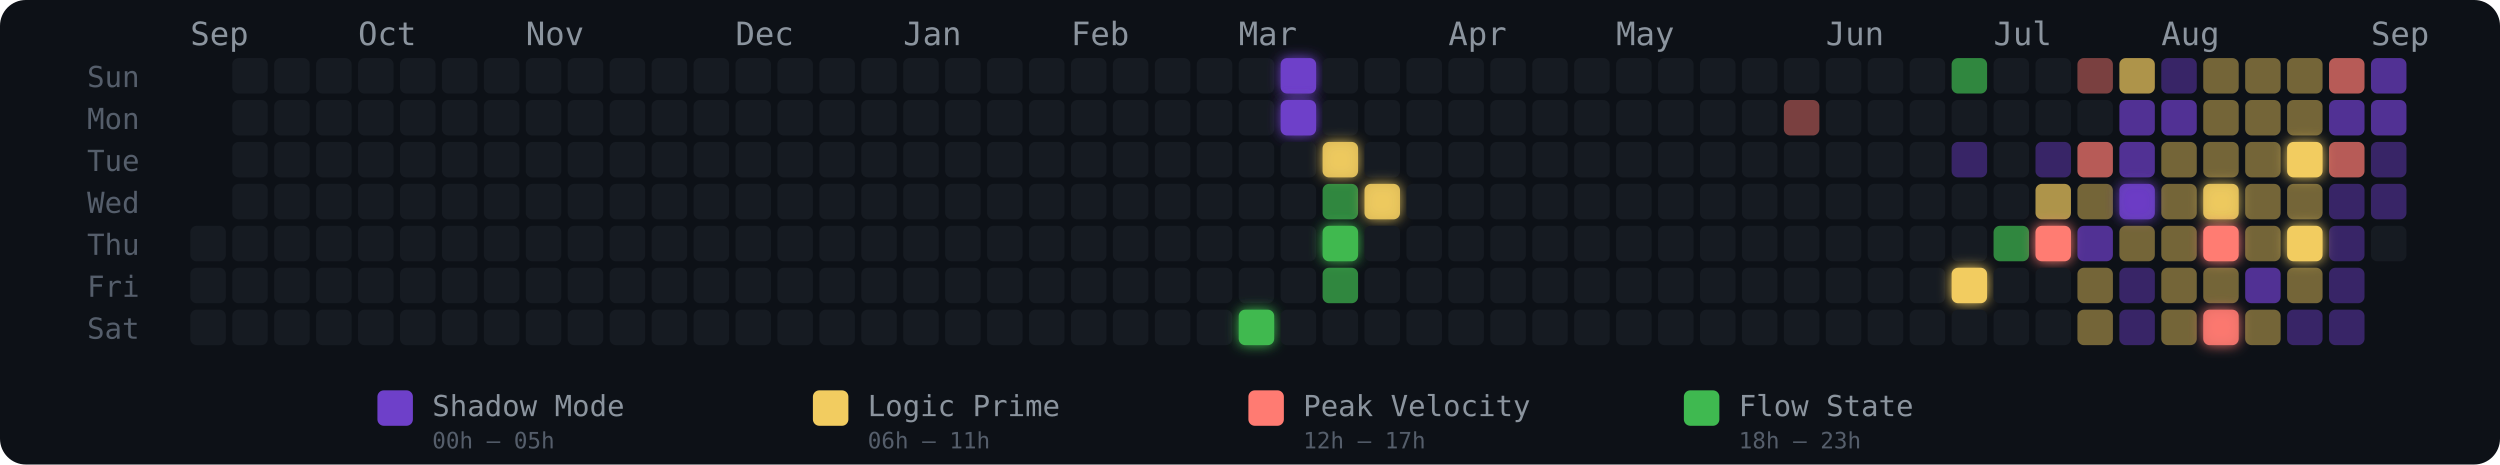
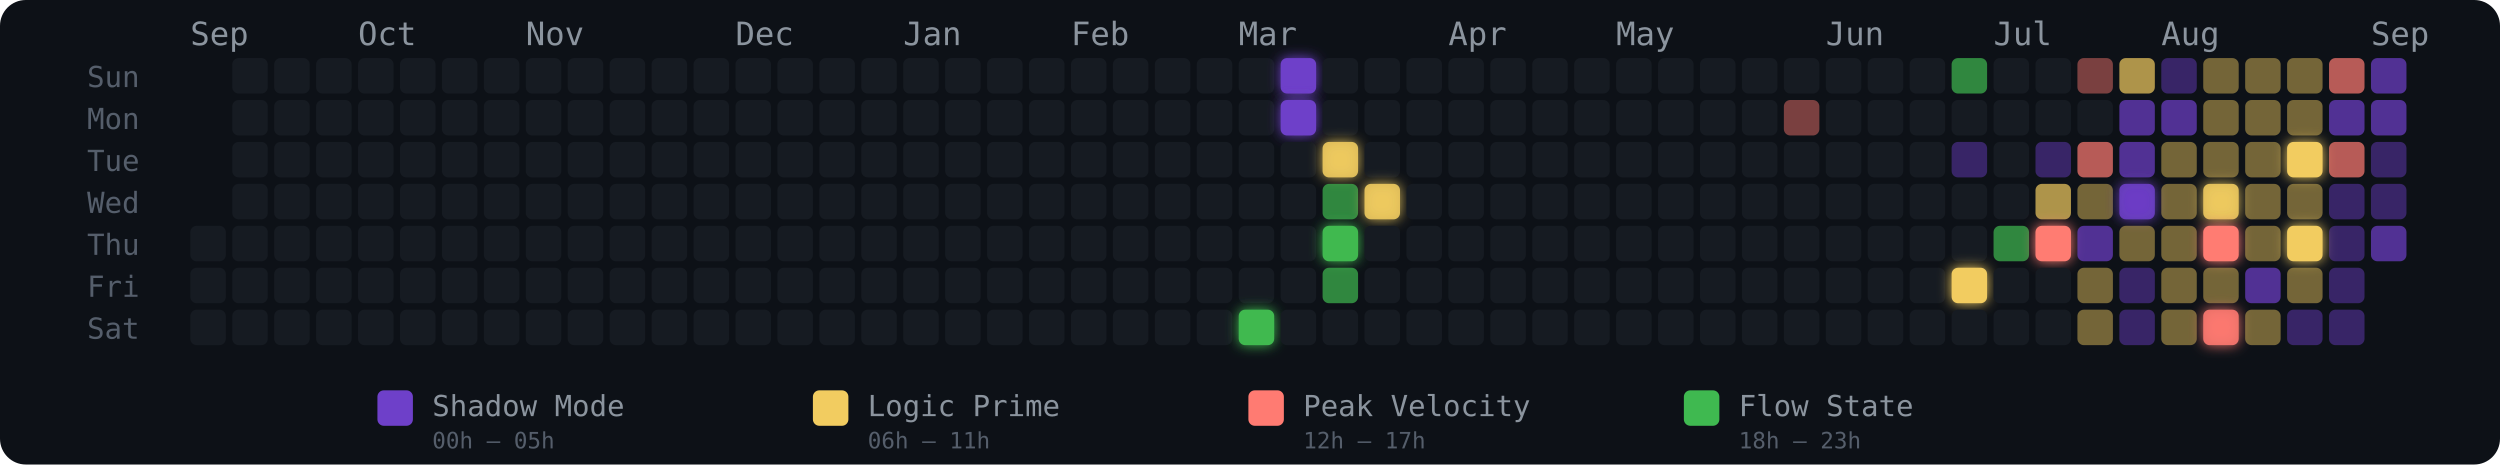
<svg xmlns="http://www.w3.org/2000/svg" width="775" height="144" viewBox="0 0 775 144" role="img" aria-label="Energy Rhythm Contribution Graph for hugotakeda">
  <defs>
    <filter id="glow-25-6" x="-50%" y="-50%" width="200%" height="200%">
      <feGaussianBlur stdDeviation="2" result="blur" />
      <feMerge>
        <feMergeNode in="blur" />
        <feMergeNode in="SourceGraphic" />
      </feMerge>
    </filter>
    <filter id="glow-26-0" x="-50%" y="-50%" width="200%" height="200%">
      <feGaussianBlur stdDeviation="2" result="blur" />
      <feMerge>
        <feMergeNode in="blur" />
        <feMergeNode in="SourceGraphic" />
      </feMerge>
    </filter>
    <filter id="glow-26-1" x="-50%" y="-50%" width="200%" height="200%">
      <feGaussianBlur stdDeviation="2" result="blur" />
      <feMerge>
        <feMergeNode in="blur" />
        <feMergeNode in="SourceGraphic" />
      </feMerge>
    </filter>
    <filter id="glow-27-2" x="-50%" y="-50%" width="200%" height="200%">
      <feGaussianBlur stdDeviation="2" result="blur" />
      <feMerge>
        <feMergeNode in="blur" />
        <feMergeNode in="SourceGraphic" />
      </feMerge>
    </filter>
    <filter id="glow-27-4" x="-50%" y="-50%" width="200%" height="200%">
      <feGaussianBlur stdDeviation="2" result="blur" />
      <feMerge>
        <feMergeNode in="blur" />
        <feMergeNode in="SourceGraphic" />
      </feMerge>
    </filter>
    <filter id="glow-28-3" x="-50%" y="-50%" width="200%" height="200%">
      <feGaussianBlur stdDeviation="2" result="blur" />
      <feMerge>
        <feMergeNode in="blur" />
        <feMergeNode in="SourceGraphic" />
      </feMerge>
    </filter>
    <filter id="glow-42-5" x="-50%" y="-50%" width="200%" height="200%">
      <feGaussianBlur stdDeviation="2" result="blur" />
      <feMerge>
        <feMergeNode in="blur" />
        <feMergeNode in="SourceGraphic" />
      </feMerge>
    </filter>
    <filter id="glow-44-4" x="-50%" y="-50%" width="200%" height="200%">
      <feGaussianBlur stdDeviation="2" result="blur" />
      <feMerge>
        <feMergeNode in="blur" />
        <feMergeNode in="SourceGraphic" />
      </feMerge>
    </filter>
    <filter id="glow-46-3" x="-50%" y="-50%" width="200%" height="200%">
      <feGaussianBlur stdDeviation="2" result="blur" />
      <feMerge>
        <feMergeNode in="blur" />
        <feMergeNode in="SourceGraphic" />
      </feMerge>
    </filter>
    <filter id="glow-48-3" x="-50%" y="-50%" width="200%" height="200%">
      <feGaussianBlur stdDeviation="2" result="blur" />
      <feMerge>
        <feMergeNode in="blur" />
        <feMergeNode in="SourceGraphic" />
      </feMerge>
    </filter>
    <filter id="glow-48-4" x="-50%" y="-50%" width="200%" height="200%">
      <feGaussianBlur stdDeviation="2" result="blur" />
      <feMerge>
        <feMergeNode in="blur" />
        <feMergeNode in="SourceGraphic" />
      </feMerge>
    </filter>
    <filter id="glow-48-6" x="-50%" y="-50%" width="200%" height="200%">
      <feGaussianBlur stdDeviation="2" result="blur" />
      <feMerge>
        <feMergeNode in="blur" />
        <feMergeNode in="SourceGraphic" />
      </feMerge>
    </filter>
    <filter id="glow-50-2" x="-50%" y="-50%" width="200%" height="200%">
      <feGaussianBlur stdDeviation="2" result="blur" />
      <feMerge>
        <feMergeNode in="blur" />
        <feMergeNode in="SourceGraphic" />
      </feMerge>
    </filter>
    <filter id="glow-50-4" x="-50%" y="-50%" width="200%" height="200%">
      <feGaussianBlur stdDeviation="2" result="blur" />
      <feMerge>
        <feMergeNode in="blur" />
        <feMergeNode in="SourceGraphic" />
      </feMerge>
    </filter>
  </defs>
  <style>
    @keyframes pulse { 0%,100%{opacity:.85} 50%{opacity:1} }
    .glow-cell { animation: pulse 2.5s ease-in-out infinite; }
  </style>
  <rect width="775" height="144" rx="8" fill="#0d1117" />
  <text x="27" y="27" fill="#555e6b" font-size="9" font-family="monospace">Sun</text>
  <text x="27" y="40" fill="#555e6b" font-size="9" font-family="monospace">Mon</text>
  <text x="27" y="53" fill="#555e6b" font-size="9" font-family="monospace">Tue</text>
  <text x="27" y="66" fill="#555e6b" font-size="9" font-family="monospace">Wed</text>
  <text x="27" y="79" fill="#555e6b" font-size="9" font-family="monospace">Thu</text>
  <text x="27" y="92" fill="#555e6b" font-size="9" font-family="monospace">Fri</text>
  <text x="27" y="105" fill="#555e6b" font-size="9" font-family="monospace">Sat</text>
  <text x="59" y="14" fill="#8b949e" font-size="10" font-family="monospace">Sep</text>
  <text x="111" y="14" fill="#8b949e" font-size="10" font-family="monospace">Oct</text>
  <text x="163" y="14" fill="#8b949e" font-size="10" font-family="monospace">Nov</text>
  <text x="228" y="14" fill="#8b949e" font-size="10" font-family="monospace">Dec</text>
  <text x="280" y="14" fill="#8b949e" font-size="10" font-family="monospace">Jan</text>
  <text x="332" y="14" fill="#8b949e" font-size="10" font-family="monospace">Feb</text>
  <text x="384" y="14" fill="#8b949e" font-size="10" font-family="monospace">Mar</text>
  <text x="449" y="14" fill="#8b949e" font-size="10" font-family="monospace">Apr</text>
  <text x="501" y="14" fill="#8b949e" font-size="10" font-family="monospace">May</text>
  <text x="566" y="14" fill="#8b949e" font-size="10" font-family="monospace">Jun</text>
  <text x="618" y="14" fill="#8b949e" font-size="10" font-family="monospace">Jul</text>
  <text x="670" y="14" fill="#8b949e" font-size="10" font-family="monospace">Aug</text>
  <text x="735" y="14" fill="#8b949e" font-size="10" font-family="monospace">Sep</text>
  <rect x="59" y="70" width="11" height="11" rx="2" ry="2" fill="#161b22" fill-opacity="1">
      </rect>
  <rect x="59" y="83" width="11" height="11" rx="2" ry="2" fill="#161b22" fill-opacity="1">
      </rect>
  <rect x="59" y="96" width="11" height="11" rx="2" ry="2" fill="#161b22" fill-opacity="1">
      </rect>
  <rect x="72" y="18" width="11" height="11" rx="2" ry="2" fill="#161b22" fill-opacity="1">
      </rect>
  <rect x="72" y="31" width="11" height="11" rx="2" ry="2" fill="#161b22" fill-opacity="1">
      </rect>
  <rect x="72" y="44" width="11" height="11" rx="2" ry="2" fill="#161b22" fill-opacity="1">
      </rect>
  <rect x="72" y="57" width="11" height="11" rx="2" ry="2" fill="#161b22" fill-opacity="1">
      </rect>
  <rect x="72" y="70" width="11" height="11" rx="2" ry="2" fill="#161b22" fill-opacity="1">
      </rect>
  <rect x="72" y="83" width="11" height="11" rx="2" ry="2" fill="#161b22" fill-opacity="1">
      </rect>
  <rect x="72" y="96" width="11" height="11" rx="2" ry="2" fill="#161b22" fill-opacity="1">
      </rect>
  <rect x="85" y="18" width="11" height="11" rx="2" ry="2" fill="#161b22" fill-opacity="1">
      </rect>
  <rect x="85" y="31" width="11" height="11" rx="2" ry="2" fill="#161b22" fill-opacity="1">
      </rect>
  <rect x="85" y="44" width="11" height="11" rx="2" ry="2" fill="#161b22" fill-opacity="1">
      </rect>
  <rect x="85" y="57" width="11" height="11" rx="2" ry="2" fill="#161b22" fill-opacity="1">
      </rect>
  <rect x="85" y="70" width="11" height="11" rx="2" ry="2" fill="#161b22" fill-opacity="1">
      </rect>
  <rect x="85" y="83" width="11" height="11" rx="2" ry="2" fill="#161b22" fill-opacity="1">
      </rect>
  <rect x="85" y="96" width="11" height="11" rx="2" ry="2" fill="#161b22" fill-opacity="1">
      </rect>
  <rect x="98" y="18" width="11" height="11" rx="2" ry="2" fill="#161b22" fill-opacity="1">
      </rect>
  <rect x="98" y="31" width="11" height="11" rx="2" ry="2" fill="#161b22" fill-opacity="1">
      </rect>
  <rect x="98" y="44" width="11" height="11" rx="2" ry="2" fill="#161b22" fill-opacity="1">
      </rect>
  <rect x="98" y="57" width="11" height="11" rx="2" ry="2" fill="#161b22" fill-opacity="1">
      </rect>
  <rect x="98" y="70" width="11" height="11" rx="2" ry="2" fill="#161b22" fill-opacity="1">
      </rect>
  <rect x="98" y="83" width="11" height="11" rx="2" ry="2" fill="#161b22" fill-opacity="1">
      </rect>
  <rect x="98" y="96" width="11" height="11" rx="2" ry="2" fill="#161b22" fill-opacity="1">
      </rect>
  <rect x="111" y="18" width="11" height="11" rx="2" ry="2" fill="#161b22" fill-opacity="1">
      </rect>
  <rect x="111" y="31" width="11" height="11" rx="2" ry="2" fill="#161b22" fill-opacity="1">
      </rect>
  <rect x="111" y="44" width="11" height="11" rx="2" ry="2" fill="#161b22" fill-opacity="1">
      </rect>
  <rect x="111" y="57" width="11" height="11" rx="2" ry="2" fill="#161b22" fill-opacity="1">
      </rect>
  <rect x="111" y="70" width="11" height="11" rx="2" ry="2" fill="#161b22" fill-opacity="1">
      </rect>
  <rect x="111" y="83" width="11" height="11" rx="2" ry="2" fill="#161b22" fill-opacity="1">
      </rect>
  <rect x="111" y="96" width="11" height="11" rx="2" ry="2" fill="#161b22" fill-opacity="1">
      </rect>
  <rect x="124" y="18" width="11" height="11" rx="2" ry="2" fill="#161b22" fill-opacity="1">
      </rect>
  <rect x="124" y="31" width="11" height="11" rx="2" ry="2" fill="#161b22" fill-opacity="1">
      </rect>
  <rect x="124" y="44" width="11" height="11" rx="2" ry="2" fill="#161b22" fill-opacity="1">
      </rect>
  <rect x="124" y="57" width="11" height="11" rx="2" ry="2" fill="#161b22" fill-opacity="1">
      </rect>
  <rect x="124" y="70" width="11" height="11" rx="2" ry="2" fill="#161b22" fill-opacity="1">
      </rect>
  <rect x="124" y="83" width="11" height="11" rx="2" ry="2" fill="#161b22" fill-opacity="1">
      </rect>
  <rect x="124" y="96" width="11" height="11" rx="2" ry="2" fill="#161b22" fill-opacity="1">
      </rect>
  <rect x="137" y="18" width="11" height="11" rx="2" ry="2" fill="#161b22" fill-opacity="1">
      </rect>
  <rect x="137" y="31" width="11" height="11" rx="2" ry="2" fill="#161b22" fill-opacity="1">
      </rect>
  <rect x="137" y="44" width="11" height="11" rx="2" ry="2" fill="#161b22" fill-opacity="1">
      </rect>
  <rect x="137" y="57" width="11" height="11" rx="2" ry="2" fill="#161b22" fill-opacity="1">
      </rect>
  <rect x="137" y="70" width="11" height="11" rx="2" ry="2" fill="#161b22" fill-opacity="1">
      </rect>
  <rect x="137" y="83" width="11" height="11" rx="2" ry="2" fill="#161b22" fill-opacity="1">
      </rect>
  <rect x="137" y="96" width="11" height="11" rx="2" ry="2" fill="#161b22" fill-opacity="1">
      </rect>
  <rect x="150" y="18" width="11" height="11" rx="2" ry="2" fill="#161b22" fill-opacity="1">
      </rect>
  <rect x="150" y="31" width="11" height="11" rx="2" ry="2" fill="#161b22" fill-opacity="1">
      </rect>
  <rect x="150" y="44" width="11" height="11" rx="2" ry="2" fill="#161b22" fill-opacity="1">
      </rect>
  <rect x="150" y="57" width="11" height="11" rx="2" ry="2" fill="#161b22" fill-opacity="1">
      </rect>
  <rect x="150" y="70" width="11" height="11" rx="2" ry="2" fill="#161b22" fill-opacity="1">
      </rect>
  <rect x="150" y="83" width="11" height="11" rx="2" ry="2" fill="#161b22" fill-opacity="1">
      </rect>
  <rect x="150" y="96" width="11" height="11" rx="2" ry="2" fill="#161b22" fill-opacity="1">
      </rect>
  <rect x="163" y="18" width="11" height="11" rx="2" ry="2" fill="#161b22" fill-opacity="1">
      </rect>
  <rect x="163" y="31" width="11" height="11" rx="2" ry="2" fill="#161b22" fill-opacity="1">
      </rect>
  <rect x="163" y="44" width="11" height="11" rx="2" ry="2" fill="#161b22" fill-opacity="1">
      </rect>
  <rect x="163" y="57" width="11" height="11" rx="2" ry="2" fill="#161b22" fill-opacity="1">
      </rect>
  <rect x="163" y="70" width="11" height="11" rx="2" ry="2" fill="#161b22" fill-opacity="1">
      </rect>
  <rect x="163" y="83" width="11" height="11" rx="2" ry="2" fill="#161b22" fill-opacity="1">
      </rect>
  <rect x="163" y="96" width="11" height="11" rx="2" ry="2" fill="#161b22" fill-opacity="1">
      </rect>
  <rect x="176" y="18" width="11" height="11" rx="2" ry="2" fill="#161b22" fill-opacity="1">
      </rect>
  <rect x="176" y="31" width="11" height="11" rx="2" ry="2" fill="#161b22" fill-opacity="1">
      </rect>
  <rect x="176" y="44" width="11" height="11" rx="2" ry="2" fill="#161b22" fill-opacity="1">
      </rect>
  <rect x="176" y="57" width="11" height="11" rx="2" ry="2" fill="#161b22" fill-opacity="1">
      </rect>
  <rect x="176" y="70" width="11" height="11" rx="2" ry="2" fill="#161b22" fill-opacity="1">
      </rect>
  <rect x="176" y="83" width="11" height="11" rx="2" ry="2" fill="#161b22" fill-opacity="1">
      </rect>
  <rect x="176" y="96" width="11" height="11" rx="2" ry="2" fill="#161b22" fill-opacity="1">
      </rect>
  <rect x="189" y="18" width="11" height="11" rx="2" ry="2" fill="#161b22" fill-opacity="1">
      </rect>
  <rect x="189" y="31" width="11" height="11" rx="2" ry="2" fill="#161b22" fill-opacity="1">
      </rect>
  <rect x="189" y="44" width="11" height="11" rx="2" ry="2" fill="#161b22" fill-opacity="1">
      </rect>
  <rect x="189" y="57" width="11" height="11" rx="2" ry="2" fill="#161b22" fill-opacity="1">
      </rect>
  <rect x="189" y="70" width="11" height="11" rx="2" ry="2" fill="#161b22" fill-opacity="1">
      </rect>
  <rect x="189" y="83" width="11" height="11" rx="2" ry="2" fill="#161b22" fill-opacity="1">
      </rect>
  <rect x="189" y="96" width="11" height="11" rx="2" ry="2" fill="#161b22" fill-opacity="1">
      </rect>
  <rect x="202" y="18" width="11" height="11" rx="2" ry="2" fill="#161b22" fill-opacity="1">
      </rect>
  <rect x="202" y="31" width="11" height="11" rx="2" ry="2" fill="#161b22" fill-opacity="1">
      </rect>
  <rect x="202" y="44" width="11" height="11" rx="2" ry="2" fill="#161b22" fill-opacity="1">
      </rect>
  <rect x="202" y="57" width="11" height="11" rx="2" ry="2" fill="#161b22" fill-opacity="1">
      </rect>
  <rect x="202" y="70" width="11" height="11" rx="2" ry="2" fill="#161b22" fill-opacity="1">
      </rect>
  <rect x="202" y="83" width="11" height="11" rx="2" ry="2" fill="#161b22" fill-opacity="1">
      </rect>
  <rect x="202" y="96" width="11" height="11" rx="2" ry="2" fill="#161b22" fill-opacity="1">
      </rect>
  <rect x="215" y="18" width="11" height="11" rx="2" ry="2" fill="#161b22" fill-opacity="1">
      </rect>
  <rect x="215" y="31" width="11" height="11" rx="2" ry="2" fill="#161b22" fill-opacity="1">
      </rect>
  <rect x="215" y="44" width="11" height="11" rx="2" ry="2" fill="#161b22" fill-opacity="1">
      </rect>
  <rect x="215" y="57" width="11" height="11" rx="2" ry="2" fill="#161b22" fill-opacity="1">
      </rect>
  <rect x="215" y="70" width="11" height="11" rx="2" ry="2" fill="#161b22" fill-opacity="1">
      </rect>
  <rect x="215" y="83" width="11" height="11" rx="2" ry="2" fill="#161b22" fill-opacity="1">
      </rect>
  <rect x="215" y="96" width="11" height="11" rx="2" ry="2" fill="#161b22" fill-opacity="1">
      </rect>
  <rect x="228" y="18" width="11" height="11" rx="2" ry="2" fill="#161b22" fill-opacity="1">
      </rect>
  <rect x="228" y="31" width="11" height="11" rx="2" ry="2" fill="#161b22" fill-opacity="1">
      </rect>
  <rect x="228" y="44" width="11" height="11" rx="2" ry="2" fill="#161b22" fill-opacity="1">
      </rect>
  <rect x="228" y="57" width="11" height="11" rx="2" ry="2" fill="#161b22" fill-opacity="1">
      </rect>
  <rect x="228" y="70" width="11" height="11" rx="2" ry="2" fill="#161b22" fill-opacity="1">
      </rect>
  <rect x="228" y="83" width="11" height="11" rx="2" ry="2" fill="#161b22" fill-opacity="1">
      </rect>
  <rect x="228" y="96" width="11" height="11" rx="2" ry="2" fill="#161b22" fill-opacity="1">
      </rect>
  <rect x="241" y="18" width="11" height="11" rx="2" ry="2" fill="#161b22" fill-opacity="1">
      </rect>
  <rect x="241" y="31" width="11" height="11" rx="2" ry="2" fill="#161b22" fill-opacity="1">
      </rect>
  <rect x="241" y="44" width="11" height="11" rx="2" ry="2" fill="#161b22" fill-opacity="1">
      </rect>
  <rect x="241" y="57" width="11" height="11" rx="2" ry="2" fill="#161b22" fill-opacity="1">
      </rect>
  <rect x="241" y="70" width="11" height="11" rx="2" ry="2" fill="#161b22" fill-opacity="1">
      </rect>
  <rect x="241" y="83" width="11" height="11" rx="2" ry="2" fill="#161b22" fill-opacity="1">
      </rect>
  <rect x="241" y="96" width="11" height="11" rx="2" ry="2" fill="#161b22" fill-opacity="1">
      </rect>
  <rect x="254" y="18" width="11" height="11" rx="2" ry="2" fill="#161b22" fill-opacity="1">
      </rect>
  <rect x="254" y="31" width="11" height="11" rx="2" ry="2" fill="#161b22" fill-opacity="1">
      </rect>
  <rect x="254" y="44" width="11" height="11" rx="2" ry="2" fill="#161b22" fill-opacity="1">
      </rect>
  <rect x="254" y="57" width="11" height="11" rx="2" ry="2" fill="#161b22" fill-opacity="1">
      </rect>
  <rect x="254" y="70" width="11" height="11" rx="2" ry="2" fill="#161b22" fill-opacity="1">
      </rect>
  <rect x="254" y="83" width="11" height="11" rx="2" ry="2" fill="#161b22" fill-opacity="1">
      </rect>
  <rect x="254" y="96" width="11" height="11" rx="2" ry="2" fill="#161b22" fill-opacity="1">
      </rect>
  <rect x="267" y="18" width="11" height="11" rx="2" ry="2" fill="#161b22" fill-opacity="1">
      </rect>
  <rect x="267" y="31" width="11" height="11" rx="2" ry="2" fill="#161b22" fill-opacity="1">
      </rect>
  <rect x="267" y="44" width="11" height="11" rx="2" ry="2" fill="#161b22" fill-opacity="1">
      </rect>
  <rect x="267" y="57" width="11" height="11" rx="2" ry="2" fill="#161b22" fill-opacity="1">
      </rect>
  <rect x="267" y="70" width="11" height="11" rx="2" ry="2" fill="#161b22" fill-opacity="1">
      </rect>
  <rect x="267" y="83" width="11" height="11" rx="2" ry="2" fill="#161b22" fill-opacity="1">
      </rect>
  <rect x="267" y="96" width="11" height="11" rx="2" ry="2" fill="#161b22" fill-opacity="1">
      </rect>
  <rect x="280" y="18" width="11" height="11" rx="2" ry="2" fill="#161b22" fill-opacity="1">
      </rect>
  <rect x="280" y="31" width="11" height="11" rx="2" ry="2" fill="#161b22" fill-opacity="1">
      </rect>
  <rect x="280" y="44" width="11" height="11" rx="2" ry="2" fill="#161b22" fill-opacity="1">
      </rect>
  <rect x="280" y="57" width="11" height="11" rx="2" ry="2" fill="#161b22" fill-opacity="1">
      </rect>
  <rect x="280" y="70" width="11" height="11" rx="2" ry="2" fill="#161b22" fill-opacity="1">
      </rect>
  <rect x="280" y="83" width="11" height="11" rx="2" ry="2" fill="#161b22" fill-opacity="1">
      </rect>
  <rect x="280" y="96" width="11" height="11" rx="2" ry="2" fill="#161b22" fill-opacity="1">
      </rect>
  <rect x="293" y="18" width="11" height="11" rx="2" ry="2" fill="#161b22" fill-opacity="1">
      </rect>
  <rect x="293" y="31" width="11" height="11" rx="2" ry="2" fill="#161b22" fill-opacity="1">
      </rect>
  <rect x="293" y="44" width="11" height="11" rx="2" ry="2" fill="#161b22" fill-opacity="1">
      </rect>
  <rect x="293" y="57" width="11" height="11" rx="2" ry="2" fill="#161b22" fill-opacity="1">
      </rect>
  <rect x="293" y="70" width="11" height="11" rx="2" ry="2" fill="#161b22" fill-opacity="1">
      </rect>
  <rect x="293" y="83" width="11" height="11" rx="2" ry="2" fill="#161b22" fill-opacity="1">
      </rect>
  <rect x="293" y="96" width="11" height="11" rx="2" ry="2" fill="#161b22" fill-opacity="1">
      </rect>
  <rect x="306" y="18" width="11" height="11" rx="2" ry="2" fill="#161b22" fill-opacity="1">
      </rect>
  <rect x="306" y="31" width="11" height="11" rx="2" ry="2" fill="#161b22" fill-opacity="1">
      </rect>
  <rect x="306" y="44" width="11" height="11" rx="2" ry="2" fill="#161b22" fill-opacity="1">
      </rect>
  <rect x="306" y="57" width="11" height="11" rx="2" ry="2" fill="#161b22" fill-opacity="1">
      </rect>
  <rect x="306" y="70" width="11" height="11" rx="2" ry="2" fill="#161b22" fill-opacity="1">
      </rect>
  <rect x="306" y="83" width="11" height="11" rx="2" ry="2" fill="#161b22" fill-opacity="1">
      </rect>
  <rect x="306" y="96" width="11" height="11" rx="2" ry="2" fill="#161b22" fill-opacity="1">
      </rect>
  <rect x="319" y="18" width="11" height="11" rx="2" ry="2" fill="#161b22" fill-opacity="1">
      </rect>
  <rect x="319" y="31" width="11" height="11" rx="2" ry="2" fill="#161b22" fill-opacity="1">
      </rect>
  <rect x="319" y="44" width="11" height="11" rx="2" ry="2" fill="#161b22" fill-opacity="1">
      </rect>
  <rect x="319" y="57" width="11" height="11" rx="2" ry="2" fill="#161b22" fill-opacity="1">
      </rect>
  <rect x="319" y="70" width="11" height="11" rx="2" ry="2" fill="#161b22" fill-opacity="1">
      </rect>
  <rect x="319" y="83" width="11" height="11" rx="2" ry="2" fill="#161b22" fill-opacity="1">
      </rect>
  <rect x="319" y="96" width="11" height="11" rx="2" ry="2" fill="#161b22" fill-opacity="1">
      </rect>
  <rect x="332" y="18" width="11" height="11" rx="2" ry="2" fill="#161b22" fill-opacity="1">
      </rect>
  <rect x="332" y="31" width="11" height="11" rx="2" ry="2" fill="#161b22" fill-opacity="1">
      </rect>
  <rect x="332" y="44" width="11" height="11" rx="2" ry="2" fill="#161b22" fill-opacity="1">
      </rect>
  <rect x="332" y="57" width="11" height="11" rx="2" ry="2" fill="#161b22" fill-opacity="1">
      </rect>
  <rect x="332" y="70" width="11" height="11" rx="2" ry="2" fill="#161b22" fill-opacity="1">
      </rect>
  <rect x="332" y="83" width="11" height="11" rx="2" ry="2" fill="#161b22" fill-opacity="1">
      </rect>
  <rect x="332" y="96" width="11" height="11" rx="2" ry="2" fill="#161b22" fill-opacity="1">
      </rect>
  <rect x="345" y="18" width="11" height="11" rx="2" ry="2" fill="#161b22" fill-opacity="1">
      </rect>
  <rect x="345" y="31" width="11" height="11" rx="2" ry="2" fill="#161b22" fill-opacity="1">
      </rect>
  <rect x="345" y="44" width="11" height="11" rx="2" ry="2" fill="#161b22" fill-opacity="1">
      </rect>
  <rect x="345" y="57" width="11" height="11" rx="2" ry="2" fill="#161b22" fill-opacity="1">
      </rect>
  <rect x="345" y="70" width="11" height="11" rx="2" ry="2" fill="#161b22" fill-opacity="1">
      </rect>
  <rect x="345" y="83" width="11" height="11" rx="2" ry="2" fill="#161b22" fill-opacity="1">
      </rect>
  <rect x="345" y="96" width="11" height="11" rx="2" ry="2" fill="#161b22" fill-opacity="1">
      </rect>
  <rect x="358" y="18" width="11" height="11" rx="2" ry="2" fill="#161b22" fill-opacity="1">
      </rect>
  <rect x="358" y="31" width="11" height="11" rx="2" ry="2" fill="#161b22" fill-opacity="1">
      </rect>
  <rect x="358" y="44" width="11" height="11" rx="2" ry="2" fill="#161b22" fill-opacity="1">
      </rect>
  <rect x="358" y="57" width="11" height="11" rx="2" ry="2" fill="#161b22" fill-opacity="1">
      </rect>
  <rect x="358" y="70" width="11" height="11" rx="2" ry="2" fill="#161b22" fill-opacity="1">
      </rect>
  <rect x="358" y="83" width="11" height="11" rx="2" ry="2" fill="#161b22" fill-opacity="1">
      </rect>
  <rect x="358" y="96" width="11" height="11" rx="2" ry="2" fill="#161b22" fill-opacity="1">
      </rect>
  <rect x="371" y="18" width="11" height="11" rx="2" ry="2" fill="#161b22" fill-opacity="1">
      </rect>
  <rect x="371" y="31" width="11" height="11" rx="2" ry="2" fill="#161b22" fill-opacity="1">
      </rect>
  <rect x="371" y="44" width="11" height="11" rx="2" ry="2" fill="#161b22" fill-opacity="1">
      </rect>
  <rect x="371" y="57" width="11" height="11" rx="2" ry="2" fill="#161b22" fill-opacity="1">
      </rect>
  <rect x="371" y="70" width="11" height="11" rx="2" ry="2" fill="#161b22" fill-opacity="1">
      </rect>
  <rect x="371" y="83" width="11" height="11" rx="2" ry="2" fill="#161b22" fill-opacity="1">
      </rect>
  <rect x="371" y="96" width="11" height="11" rx="2" ry="2" fill="#161b22" fill-opacity="1">
      </rect>
  <rect x="384" y="18" width="11" height="11" rx="2" ry="2" fill="#161b22" fill-opacity="1">
      </rect>
  <rect x="384" y="31" width="11" height="11" rx="2" ry="2" fill="#161b22" fill-opacity="1">
      </rect>
  <rect x="384" y="44" width="11" height="11" rx="2" ry="2" fill="#161b22" fill-opacity="1">
      </rect>
  <rect x="384" y="57" width="11" height="11" rx="2" ry="2" fill="#161b22" fill-opacity="1">
      </rect>
  <rect x="384" y="70" width="11" height="11" rx="2" ry="2" fill="#161b22" fill-opacity="1">
      </rect>
  <rect x="384" y="83" width="11" height="11" rx="2" ry="2" fill="#161b22" fill-opacity="1">
      </rect>
  <rect x="384" y="96" width="11" height="11" rx="2" ry="2" fill="#3fb950" fill-opacity="1" filter="url(#glow-25-6)">
      </rect>
  <rect x="397" y="18" width="11" height="11" rx="2" ry="2" fill="#6e40c9" fill-opacity="1" filter="url(#glow-26-0)">
      </rect>
  <rect x="397" y="31" width="11" height="11" rx="2" ry="2" fill="#6e40c9" fill-opacity="1" filter="url(#glow-26-1)">
      </rect>
  <rect x="397" y="44" width="11" height="11" rx="2" ry="2" fill="#161b22" fill-opacity="1">
      </rect>
  <rect x="397" y="57" width="11" height="11" rx="2" ry="2" fill="#161b22" fill-opacity="1">
      </rect>
  <rect x="397" y="70" width="11" height="11" rx="2" ry="2" fill="#161b22" fill-opacity="1">
      </rect>
  <rect x="397" y="83" width="11" height="11" rx="2" ry="2" fill="#161b22" fill-opacity="1">
      </rect>
  <rect x="397" y="96" width="11" height="11" rx="2" ry="2" fill="#161b22" fill-opacity="1">
      </rect>
  <rect x="410" y="18" width="11" height="11" rx="2" ry="2" fill="#161b22" fill-opacity="1">
      </rect>
  <rect x="410" y="31" width="11" height="11" rx="2" ry="2" fill="#161b22" fill-opacity="1">
      </rect>
  <rect x="410" y="44" width="11" height="11" rx="2" ry="2" fill="#f2cc60" fill-opacity="0.88" filter="url(#glow-27-2)">
      </rect>
  <rect x="410" y="57" width="11" height="11" rx="2" ry="2" fill="#3fb950" fill-opacity="0.7">
      </rect>
  <rect x="410" y="70" width="11" height="11" rx="2" ry="2" fill="#3fb950" fill-opacity="1" filter="url(#glow-27-4)">
      </rect>
  <rect x="410" y="83" width="11" height="11" rx="2" ry="2" fill="#3fb950" fill-opacity="0.7">
      </rect>
  <rect x="410" y="96" width="11" height="11" rx="2" ry="2" fill="#161b22" fill-opacity="1">
      </rect>
  <rect x="423" y="18" width="11" height="11" rx="2" ry="2" fill="#161b22" fill-opacity="1">
      </rect>
  <rect x="423" y="31" width="11" height="11" rx="2" ry="2" fill="#161b22" fill-opacity="1">
      </rect>
  <rect x="423" y="44" width="11" height="11" rx="2" ry="2" fill="#161b22" fill-opacity="1">
      </rect>
  <rect x="423" y="57" width="11" height="11" rx="2" ry="2" fill="#f2cc60" fill-opacity="0.88" filter="url(#glow-28-3)">
      </rect>
  <rect x="423" y="70" width="11" height="11" rx="2" ry="2" fill="#161b22" fill-opacity="1">
      </rect>
  <rect x="423" y="83" width="11" height="11" rx="2" ry="2" fill="#161b22" fill-opacity="1">
      </rect>
  <rect x="423" y="96" width="11" height="11" rx="2" ry="2" fill="#161b22" fill-opacity="1">
      </rect>
  <rect x="436" y="18" width="11" height="11" rx="2" ry="2" fill="#161b22" fill-opacity="1">
      </rect>
  <rect x="436" y="31" width="11" height="11" rx="2" ry="2" fill="#161b22" fill-opacity="1">
      </rect>
  <rect x="436" y="44" width="11" height="11" rx="2" ry="2" fill="#161b22" fill-opacity="1">
      </rect>
  <rect x="436" y="57" width="11" height="11" rx="2" ry="2" fill="#161b22" fill-opacity="1">
      </rect>
  <rect x="436" y="70" width="11" height="11" rx="2" ry="2" fill="#161b22" fill-opacity="1">
      </rect>
  <rect x="436" y="83" width="11" height="11" rx="2" ry="2" fill="#161b22" fill-opacity="1">
      </rect>
  <rect x="436" y="96" width="11" height="11" rx="2" ry="2" fill="#161b22" fill-opacity="1">
      </rect>
  <rect x="449" y="18" width="11" height="11" rx="2" ry="2" fill="#161b22" fill-opacity="1">
      </rect>
  <rect x="449" y="31" width="11" height="11" rx="2" ry="2" fill="#161b22" fill-opacity="1">
      </rect>
  <rect x="449" y="44" width="11" height="11" rx="2" ry="2" fill="#161b22" fill-opacity="1">
      </rect>
  <rect x="449" y="57" width="11" height="11" rx="2" ry="2" fill="#161b22" fill-opacity="1">
      </rect>
  <rect x="449" y="70" width="11" height="11" rx="2" ry="2" fill="#161b22" fill-opacity="1">
      </rect>
  <rect x="449" y="83" width="11" height="11" rx="2" ry="2" fill="#161b22" fill-opacity="1">
      </rect>
  <rect x="449" y="96" width="11" height="11" rx="2" ry="2" fill="#161b22" fill-opacity="1">
      </rect>
  <rect x="462" y="18" width="11" height="11" rx="2" ry="2" fill="#161b22" fill-opacity="1">
      </rect>
  <rect x="462" y="31" width="11" height="11" rx="2" ry="2" fill="#161b22" fill-opacity="1">
      </rect>
  <rect x="462" y="44" width="11" height="11" rx="2" ry="2" fill="#161b22" fill-opacity="1">
      </rect>
  <rect x="462" y="57" width="11" height="11" rx="2" ry="2" fill="#161b22" fill-opacity="1">
      </rect>
  <rect x="462" y="70" width="11" height="11" rx="2" ry="2" fill="#161b22" fill-opacity="1">
      </rect>
  <rect x="462" y="83" width="11" height="11" rx="2" ry="2" fill="#161b22" fill-opacity="1">
      </rect>
  <rect x="462" y="96" width="11" height="11" rx="2" ry="2" fill="#161b22" fill-opacity="1">
      </rect>
  <rect x="475" y="18" width="11" height="11" rx="2" ry="2" fill="#161b22" fill-opacity="1">
      </rect>
  <rect x="475" y="31" width="11" height="11" rx="2" ry="2" fill="#161b22" fill-opacity="1">
      </rect>
  <rect x="475" y="44" width="11" height="11" rx="2" ry="2" fill="#161b22" fill-opacity="1">
      </rect>
  <rect x="475" y="57" width="11" height="11" rx="2" ry="2" fill="#161b22" fill-opacity="1">
      </rect>
  <rect x="475" y="70" width="11" height="11" rx="2" ry="2" fill="#161b22" fill-opacity="1">
      </rect>
  <rect x="475" y="83" width="11" height="11" rx="2" ry="2" fill="#161b22" fill-opacity="1">
      </rect>
  <rect x="475" y="96" width="11" height="11" rx="2" ry="2" fill="#161b22" fill-opacity="1">
      </rect>
  <rect x="488" y="18" width="11" height="11" rx="2" ry="2" fill="#161b22" fill-opacity="1">
      </rect>
  <rect x="488" y="31" width="11" height="11" rx="2" ry="2" fill="#161b22" fill-opacity="1">
      </rect>
  <rect x="488" y="44" width="11" height="11" rx="2" ry="2" fill="#161b22" fill-opacity="1">
      </rect>
  <rect x="488" y="57" width="11" height="11" rx="2" ry="2" fill="#161b22" fill-opacity="1">
      </rect>
  <rect x="488" y="70" width="11" height="11" rx="2" ry="2" fill="#161b22" fill-opacity="1">
      </rect>
  <rect x="488" y="83" width="11" height="11" rx="2" ry="2" fill="#161b22" fill-opacity="1">
      </rect>
  <rect x="488" y="96" width="11" height="11" rx="2" ry="2" fill="#161b22" fill-opacity="1">
      </rect>
  <rect x="501" y="18" width="11" height="11" rx="2" ry="2" fill="#161b22" fill-opacity="1">
      </rect>
  <rect x="501" y="31" width="11" height="11" rx="2" ry="2" fill="#161b22" fill-opacity="1">
      </rect>
  <rect x="501" y="44" width="11" height="11" rx="2" ry="2" fill="#161b22" fill-opacity="1">
      </rect>
  <rect x="501" y="57" width="11" height="11" rx="2" ry="2" fill="#161b22" fill-opacity="1">
      </rect>
  <rect x="501" y="70" width="11" height="11" rx="2" ry="2" fill="#161b22" fill-opacity="1">
      </rect>
  <rect x="501" y="83" width="11" height="11" rx="2" ry="2" fill="#161b22" fill-opacity="1">
      </rect>
  <rect x="501" y="96" width="11" height="11" rx="2" ry="2" fill="#161b22" fill-opacity="1">
      </rect>
  <rect x="514" y="18" width="11" height="11" rx="2" ry="2" fill="#161b22" fill-opacity="1">
      </rect>
  <rect x="514" y="31" width="11" height="11" rx="2" ry="2" fill="#161b22" fill-opacity="1">
      </rect>
  <rect x="514" y="44" width="11" height="11" rx="2" ry="2" fill="#161b22" fill-opacity="1">
      </rect>
  <rect x="514" y="57" width="11" height="11" rx="2" ry="2" fill="#161b22" fill-opacity="1">
      </rect>
  <rect x="514" y="70" width="11" height="11" rx="2" ry="2" fill="#161b22" fill-opacity="1">
      </rect>
  <rect x="514" y="83" width="11" height="11" rx="2" ry="2" fill="#161b22" fill-opacity="1">
      </rect>
  <rect x="514" y="96" width="11" height="11" rx="2" ry="2" fill="#161b22" fill-opacity="1">
      </rect>
  <rect x="527" y="18" width="11" height="11" rx="2" ry="2" fill="#161b22" fill-opacity="1">
      </rect>
  <rect x="527" y="31" width="11" height="11" rx="2" ry="2" fill="#161b22" fill-opacity="1">
      </rect>
  <rect x="527" y="44" width="11" height="11" rx="2" ry="2" fill="#161b22" fill-opacity="1">
      </rect>
  <rect x="527" y="57" width="11" height="11" rx="2" ry="2" fill="#161b22" fill-opacity="1">
      </rect>
  <rect x="527" y="70" width="11" height="11" rx="2" ry="2" fill="#161b22" fill-opacity="1">
      </rect>
  <rect x="527" y="83" width="11" height="11" rx="2" ry="2" fill="#161b22" fill-opacity="1">
      </rect>
  <rect x="527" y="96" width="11" height="11" rx="2" ry="2" fill="#161b22" fill-opacity="1">
      </rect>
  <rect x="540" y="18" width="11" height="11" rx="2" ry="2" fill="#161b22" fill-opacity="1">
      </rect>
  <rect x="540" y="31" width="11" height="11" rx="2" ry="2" fill="#161b22" fill-opacity="1">
      </rect>
  <rect x="540" y="44" width="11" height="11" rx="2" ry="2" fill="#161b22" fill-opacity="1">
      </rect>
  <rect x="540" y="57" width="11" height="11" rx="2" ry="2" fill="#161b22" fill-opacity="1">
      </rect>
  <rect x="540" y="70" width="11" height="11" rx="2" ry="2" fill="#161b22" fill-opacity="1">
      </rect>
  <rect x="540" y="83" width="11" height="11" rx="2" ry="2" fill="#161b22" fill-opacity="1">
      </rect>
  <rect x="540" y="96" width="11" height="11" rx="2" ry="2" fill="#161b22" fill-opacity="1">
      </rect>
  <rect x="553" y="18" width="11" height="11" rx="2" ry="2" fill="#161b22" fill-opacity="1">
      </rect>
  <rect x="553" y="31" width="11" height="11" rx="2" ry="2" fill="#ff7b72" fill-opacity="0.45">
      </rect>
  <rect x="553" y="44" width="11" height="11" rx="2" ry="2" fill="#161b22" fill-opacity="1">
      </rect>
  <rect x="553" y="57" width="11" height="11" rx="2" ry="2" fill="#161b22" fill-opacity="1">
      </rect>
  <rect x="553" y="70" width="11" height="11" rx="2" ry="2" fill="#161b22" fill-opacity="1">
      </rect>
  <rect x="553" y="83" width="11" height="11" rx="2" ry="2" fill="#161b22" fill-opacity="1">
      </rect>
  <rect x="553" y="96" width="11" height="11" rx="2" ry="2" fill="#161b22" fill-opacity="1">
      </rect>
  <rect x="566" y="18" width="11" height="11" rx="2" ry="2" fill="#161b22" fill-opacity="1">
      </rect>
  <rect x="566" y="31" width="11" height="11" rx="2" ry="2" fill="#161b22" fill-opacity="1">
      </rect>
  <rect x="566" y="44" width="11" height="11" rx="2" ry="2" fill="#161b22" fill-opacity="1">
      </rect>
  <rect x="566" y="57" width="11" height="11" rx="2" ry="2" fill="#161b22" fill-opacity="1">
      </rect>
  <rect x="566" y="70" width="11" height="11" rx="2" ry="2" fill="#161b22" fill-opacity="1">
      </rect>
  <rect x="566" y="83" width="11" height="11" rx="2" ry="2" fill="#161b22" fill-opacity="1">
      </rect>
  <rect x="566" y="96" width="11" height="11" rx="2" ry="2" fill="#161b22" fill-opacity="1">
      </rect>
  <rect x="579" y="18" width="11" height="11" rx="2" ry="2" fill="#161b22" fill-opacity="1">
      </rect>
  <rect x="579" y="31" width="11" height="11" rx="2" ry="2" fill="#161b22" fill-opacity="1">
      </rect>
  <rect x="579" y="44" width="11" height="11" rx="2" ry="2" fill="#161b22" fill-opacity="1">
      </rect>
  <rect x="579" y="57" width="11" height="11" rx="2" ry="2" fill="#161b22" fill-opacity="1">
      </rect>
  <rect x="579" y="70" width="11" height="11" rx="2" ry="2" fill="#161b22" fill-opacity="1">
      </rect>
  <rect x="579" y="83" width="11" height="11" rx="2" ry="2" fill="#161b22" fill-opacity="1">
      </rect>
  <rect x="579" y="96" width="11" height="11" rx="2" ry="2" fill="#161b22" fill-opacity="1">
      </rect>
  <rect x="592" y="18" width="11" height="11" rx="2" ry="2" fill="#161b22" fill-opacity="1">
      </rect>
  <rect x="592" y="31" width="11" height="11" rx="2" ry="2" fill="#161b22" fill-opacity="1">
      </rect>
  <rect x="592" y="44" width="11" height="11" rx="2" ry="2" fill="#161b22" fill-opacity="1">
      </rect>
  <rect x="592" y="57" width="11" height="11" rx="2" ry="2" fill="#161b22" fill-opacity="1">
      </rect>
  <rect x="592" y="70" width="11" height="11" rx="2" ry="2" fill="#161b22" fill-opacity="1">
      </rect>
  <rect x="592" y="83" width="11" height="11" rx="2" ry="2" fill="#161b22" fill-opacity="1">
      </rect>
  <rect x="592" y="96" width="11" height="11" rx="2" ry="2" fill="#161b22" fill-opacity="1">
      </rect>
  <rect x="605" y="18" width="11" height="11" rx="2" ry="2" fill="#3fb950" fill-opacity="0.7">
      </rect>
  <rect x="605" y="31" width="11" height="11" rx="2" ry="2" fill="#161b22" fill-opacity="1">
      </rect>
  <rect x="605" y="44" width="11" height="11" rx="2" ry="2" fill="#6e40c9" fill-opacity="0.45">
      </rect>
  <rect x="605" y="57" width="11" height="11" rx="2" ry="2" fill="#161b22" fill-opacity="1">
      </rect>
  <rect x="605" y="70" width="11" height="11" rx="2" ry="2" fill="#161b22" fill-opacity="1">
      </rect>
  <rect x="605" y="83" width="11" height="11" rx="2" ry="2" fill="#f2cc60" fill-opacity="1" filter="url(#glow-42-5)">
      </rect>
  <rect x="605" y="96" width="11" height="11" rx="2" ry="2" fill="#161b22" fill-opacity="1">
      </rect>
  <rect x="618" y="18" width="11" height="11" rx="2" ry="2" fill="#161b22" fill-opacity="1">
      </rect>
  <rect x="618" y="31" width="11" height="11" rx="2" ry="2" fill="#161b22" fill-opacity="1">
      </rect>
  <rect x="618" y="44" width="11" height="11" rx="2" ry="2" fill="#161b22" fill-opacity="1">
      </rect>
  <rect x="618" y="57" width="11" height="11" rx="2" ry="2" fill="#161b22" fill-opacity="1">
      </rect>
  <rect x="618" y="70" width="11" height="11" rx="2" ry="2" fill="#3fb950" fill-opacity="0.7">
      </rect>
  <rect x="618" y="83" width="11" height="11" rx="2" ry="2" fill="#161b22" fill-opacity="1">
      </rect>
  <rect x="618" y="96" width="11" height="11" rx="2" ry="2" fill="#161b22" fill-opacity="1">
      </rect>
  <rect x="631" y="18" width="11" height="11" rx="2" ry="2" fill="#161b22" fill-opacity="1">
      </rect>
  <rect x="631" y="31" width="11" height="11" rx="2" ry="2" fill="#161b22" fill-opacity="1">
      </rect>
  <rect x="631" y="44" width="11" height="11" rx="2" ry="2" fill="#6e40c9" fill-opacity="0.45">
      </rect>
  <rect x="631" y="57" width="11" height="11" rx="2" ry="2" fill="#f2cc60" fill-opacity="0.7">
      </rect>
  <rect x="631" y="70" width="11" height="11" rx="2" ry="2" fill="#ff7b72" fill-opacity="1" filter="url(#glow-44-4)">
      </rect>
  <rect x="631" y="83" width="11" height="11" rx="2" ry="2" fill="#161b22" fill-opacity="1">
      </rect>
  <rect x="631" y="96" width="11" height="11" rx="2" ry="2" fill="#161b22" fill-opacity="1">
      </rect>
  <rect x="644" y="18" width="11" height="11" rx="2" ry="2" fill="#ff7b72" fill-opacity="0.45">
      </rect>
  <rect x="644" y="31" width="11" height="11" rx="2" ry="2" fill="#161b22" fill-opacity="1">
      </rect>
  <rect x="644" y="44" width="11" height="11" rx="2" ry="2" fill="#ff7b72" fill-opacity="0.7">
      </rect>
  <rect x="644" y="57" width="11" height="11" rx="2" ry="2" fill="#f2cc60" fill-opacity="0.45">
      </rect>
  <rect x="644" y="70" width="11" height="11" rx="2" ry="2" fill="#6e40c9" fill-opacity="0.7">
      </rect>
  <rect x="644" y="83" width="11" height="11" rx="2" ry="2" fill="#f2cc60" fill-opacity="0.45">
      </rect>
  <rect x="644" y="96" width="11" height="11" rx="2" ry="2" fill="#f2cc60" fill-opacity="0.45">
      </rect>
  <rect x="657" y="18" width="11" height="11" rx="2" ry="2" fill="#f2cc60" fill-opacity="0.7">
      </rect>
  <rect x="657" y="31" width="11" height="11" rx="2" ry="2" fill="#6e40c9" fill-opacity="0.7">
      </rect>
  <rect x="657" y="44" width="11" height="11" rx="2" ry="2" fill="#6e40c9" fill-opacity="0.7">
      </rect>
  <rect x="657" y="57" width="11" height="11" rx="2" ry="2" fill="#6e40c9" fill-opacity="0.88" filter="url(#glow-46-3)">
      </rect>
  <rect x="657" y="70" width="11" height="11" rx="2" ry="2" fill="#f2cc60" fill-opacity="0.45">
      </rect>
  <rect x="657" y="83" width="11" height="11" rx="2" ry="2" fill="#6e40c9" fill-opacity="0.45">
      </rect>
  <rect x="657" y="96" width="11" height="11" rx="2" ry="2" fill="#6e40c9" fill-opacity="0.45">
      </rect>
  <rect x="670" y="18" width="11" height="11" rx="2" ry="2" fill="#6e40c9" fill-opacity="0.45">
      </rect>
  <rect x="670" y="31" width="11" height="11" rx="2" ry="2" fill="#6e40c9" fill-opacity="0.7">
      </rect>
  <rect x="670" y="44" width="11" height="11" rx="2" ry="2" fill="#f2cc60" fill-opacity="0.45">
      </rect>
  <rect x="670" y="57" width="11" height="11" rx="2" ry="2" fill="#f2cc60" fill-opacity="0.45">
      </rect>
  <rect x="670" y="70" width="11" height="11" rx="2" ry="2" fill="#f2cc60" fill-opacity="0.45">
      </rect>
  <rect x="670" y="83" width="11" height="11" rx="2" ry="2" fill="#f2cc60" fill-opacity="0.45">
      </rect>
  <rect x="670" y="96" width="11" height="11" rx="2" ry="2" fill="#f2cc60" fill-opacity="0.45">
      </rect>
  <rect x="683" y="18" width="11" height="11" rx="2" ry="2" fill="#f2cc60" fill-opacity="0.45">
      </rect>
  <rect x="683" y="31" width="11" height="11" rx="2" ry="2" fill="#f2cc60" fill-opacity="0.45">
      </rect>
  <rect x="683" y="44" width="11" height="11" rx="2" ry="2" fill="#f2cc60" fill-opacity="0.45">
      </rect>
  <rect x="683" y="57" width="11" height="11" rx="2" ry="2" fill="#f2cc60" fill-opacity="0.88" filter="url(#glow-48-3)">
      </rect>
  <rect x="683" y="70" width="11" height="11" rx="2" ry="2" fill="#ff7b72" fill-opacity="1" filter="url(#glow-48-4)">
      </rect>
  <rect x="683" y="83" width="11" height="11" rx="2" ry="2" fill="#f2cc60" fill-opacity="0.45">
      </rect>
  <rect x="683" y="96" width="11" height="11" rx="2" ry="2" fill="#ff7b72" fill-opacity="0.88" filter="url(#glow-48-6)">
      </rect>
  <rect x="696" y="18" width="11" height="11" rx="2" ry="2" fill="#f2cc60" fill-opacity="0.45">
      </rect>
  <rect x="696" y="31" width="11" height="11" rx="2" ry="2" fill="#f2cc60" fill-opacity="0.45">
      </rect>
  <rect x="696" y="44" width="11" height="11" rx="2" ry="2" fill="#f2cc60" fill-opacity="0.45">
      </rect>
  <rect x="696" y="57" width="11" height="11" rx="2" ry="2" fill="#f2cc60" fill-opacity="0.45">
      </rect>
  <rect x="696" y="70" width="11" height="11" rx="2" ry="2" fill="#f2cc60" fill-opacity="0.45">
      </rect>
  <rect x="696" y="83" width="11" height="11" rx="2" ry="2" fill="#6e40c9" fill-opacity="0.7">
      </rect>
  <rect x="696" y="96" width="11" height="11" rx="2" ry="2" fill="#f2cc60" fill-opacity="0.45">
      </rect>
  <rect x="709" y="18" width="11" height="11" rx="2" ry="2" fill="#f2cc60" fill-opacity="0.45">
      </rect>
  <rect x="709" y="31" width="11" height="11" rx="2" ry="2" fill="#f2cc60" fill-opacity="0.45">
      </rect>
  <rect x="709" y="44" width="11" height="11" rx="2" ry="2" fill="#f2cc60" fill-opacity="1" filter="url(#glow-50-2)">
      </rect>
  <rect x="709" y="57" width="11" height="11" rx="2" ry="2" fill="#f2cc60" fill-opacity="0.45">
      </rect>
  <rect x="709" y="70" width="11" height="11" rx="2" ry="2" fill="#f2cc60" fill-opacity="1" filter="url(#glow-50-4)">
      </rect>
  <rect x="709" y="83" width="11" height="11" rx="2" ry="2" fill="#f2cc60" fill-opacity="0.45">
      </rect>
  <rect x="709" y="96" width="11" height="11" rx="2" ry="2" fill="#6e40c9" fill-opacity="0.45">
      </rect>
  <rect x="722" y="18" width="11" height="11" rx="2" ry="2" fill="#ff7b72" fill-opacity="0.7">
      </rect>
  <rect x="722" y="31" width="11" height="11" rx="2" ry="2" fill="#6e40c9" fill-opacity="0.7">
      </rect>
  <rect x="722" y="44" width="11" height="11" rx="2" ry="2" fill="#ff7b72" fill-opacity="0.7">
      </rect>
  <rect x="722" y="57" width="11" height="11" rx="2" ry="2" fill="#6e40c9" fill-opacity="0.45">
      </rect>
  <rect x="722" y="70" width="11" height="11" rx="2" ry="2" fill="#6e40c9" fill-opacity="0.45">
      </rect>
  <rect x="722" y="83" width="11" height="11" rx="2" ry="2" fill="#6e40c9" fill-opacity="0.45">
      </rect>
  <rect x="722" y="96" width="11" height="11" rx="2" ry="2" fill="#6e40c9" fill-opacity="0.45">
      </rect>
  <rect x="735" y="18" width="11" height="11" rx="2" ry="2" fill="#6e40c9" fill-opacity="0.7">
      </rect>
  <rect x="735" y="31" width="11" height="11" rx="2" ry="2" fill="#6e40c9" fill-opacity="0.7">
      </rect>
  <rect x="735" y="44" width="11" height="11" rx="2" ry="2" fill="#6e40c9" fill-opacity="0.45">
      </rect>
  <rect x="735" y="57" width="11" height="11" rx="2" ry="2" fill="#6e40c9" fill-opacity="0.45">
      </rect>
-   <rect x="735" y="70" width="11" height="11" rx="2" ry="2" fill="#161b22" fill-opacity="1">
+   <rect x="735" y="70" width="11" height="11" rx="2" ry="2" fill="#6e40c9" fill-opacity="0.7">
      </rect>
  <rect x="117" y="121" width="11" height="11" rx="2" fill="#6e40c9" />
  <text x="134" y="129" fill="#8b949e" font-size="9" font-family="monospace">Shadow Mode</text>
  <text x="134" y="139" fill="#555e6b" font-size="7" font-family="monospace">00h – 05h</text>
  <rect x="252" y="121" width="11" height="11" rx="2" fill="#f2cc60" />
  <text x="269" y="129" fill="#8b949e" font-size="9" font-family="monospace">Logic Prime</text>
  <text x="269" y="139" fill="#555e6b" font-size="7" font-family="monospace">06h – 11h</text>
  <rect x="387" y="121" width="11" height="11" rx="2" fill="#ff7b72" />
  <text x="404" y="129" fill="#8b949e" font-size="9" font-family="monospace">Peak Velocity</text>
  <text x="404" y="139" fill="#555e6b" font-size="7" font-family="monospace">12h – 17h</text>
  <rect x="522" y="121" width="11" height="11" rx="2" fill="#3fb950" />
  <text x="539" y="129" fill="#8b949e" font-size="9" font-family="monospace">Flow State</text>
  <text x="539" y="139" fill="#555e6b" font-size="7" font-family="monospace">18h – 23h</text>
</svg>
